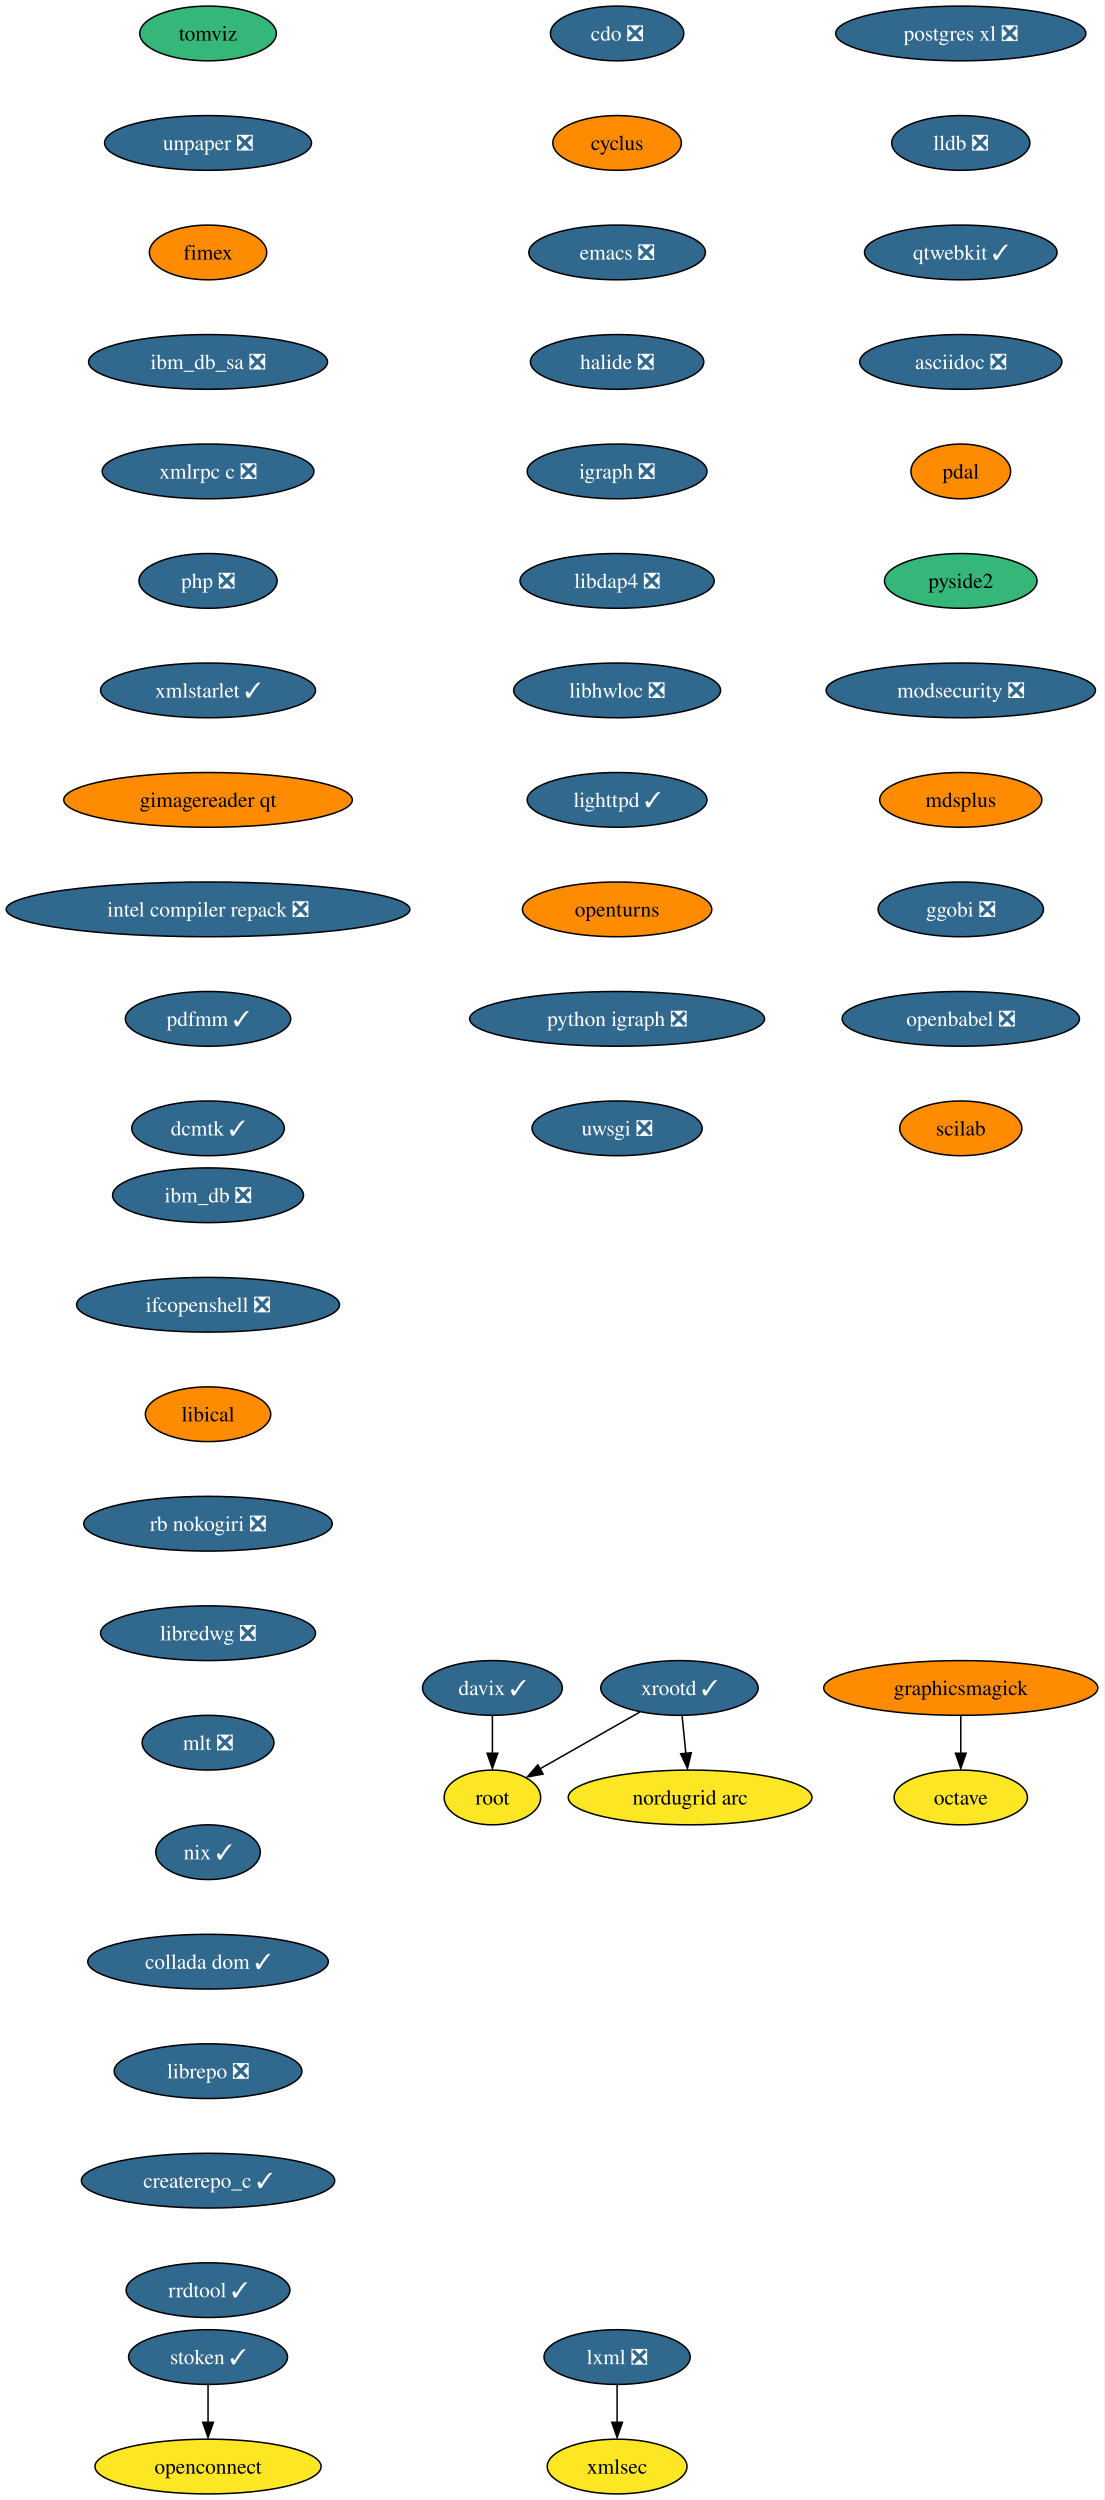
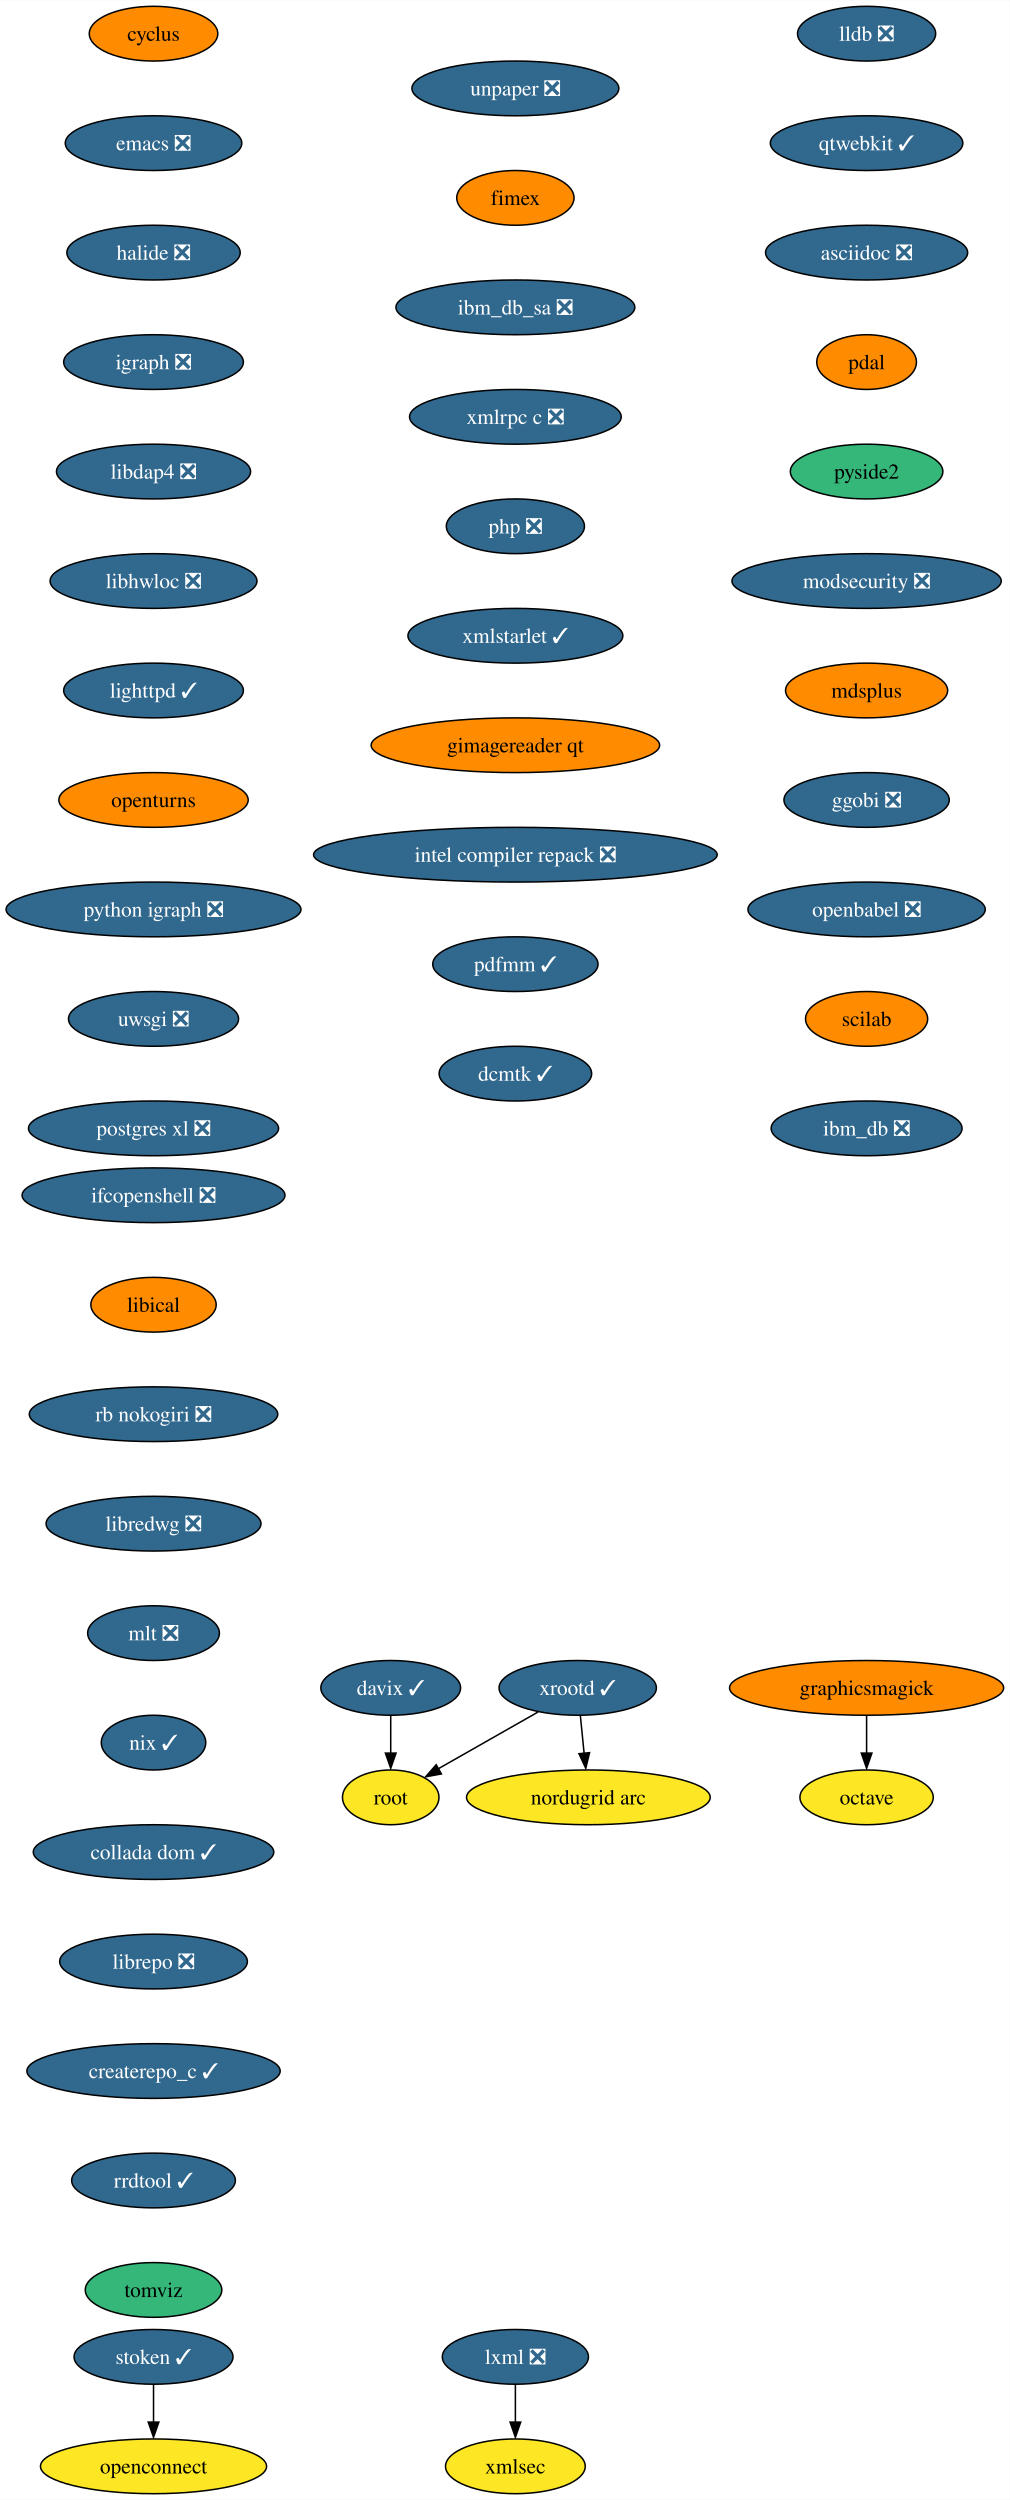
- <svg xmlns="http://www.w3.org/2000/svg" xmlns:xlink="http://www.w3.org/1999/xlink" width="726pt" height="1644pt" viewBox="0.00 0.00 725.90 1644.00">
+ <svg xmlns="http://www.w3.org/2000/svg" xmlns:xlink="http://www.w3.org/1999/xlink" width="664pt" height="1644pt" viewBox="0.00 0.00 664.12 1644.00">
  <g id="graph0" class="graph" transform="scale(1 1) rotate(0) translate(4 1640)">
-     <polygon fill="white" stroke="none" points="-4,4 -4,-1640 721.9,-1640 721.9,4 -4,4" />
+     <polygon fill="white" stroke="none" points="-4,4 -4,-1640 660.12,-1640 660.12,4 -4,4" />
    <g id="node1" class="node">
      <g id="a_node1">
-         <a xlink:href="https://github.com/conda-forge/cdo-feedstock/pull/138" xlink:title="cdo ❎">
-           <ellipse fill="#31688e" stroke="black" cx="401.76" cy="-1618" rx="43.84" ry="18" />
-           <text text-anchor="middle" x="401.76" y="-1613.33" font-family="Times,serif" font-size="14.00" fill="white">cdo ❎</text>
+         <a xlink:href="https://github.com/conda-forge/cyclus-feedstock" xlink:title="cyclus">
+           <ellipse fill="#ff8c00" stroke="black" cx="96.98" cy="-1618" rx="42.26" ry="18" />
+           <text text-anchor="middle" x="96.98" y="-1613.33" font-family="Times,serif" font-size="14.00">cyclus</text>
        </a>
      </g>
    </g>
    <g id="node2" class="node">
      <g id="a_node2">
-         <a xlink:href="https://github.com/conda-forge/cyclus-feedstock" xlink:title="cyclus">
-           <ellipse fill="#ff8c00" stroke="black" cx="401.76" cy="-1546" rx="42.26" ry="18" />
-           <text text-anchor="middle" x="401.76" y="-1541.33" font-family="Times,serif" font-size="14.00">cyclus</text>
+         <a xlink:href="https://github.com/conda-forge/emacs-feedstock/pull/71" xlink:title="emacs ❎">
+           <ellipse fill="#31688e" stroke="black" cx="96.98" cy="-1546" rx="58.05" ry="18" />
+           <text text-anchor="middle" x="96.98" y="-1541.33" font-family="Times,serif" font-size="14.00" fill="white">emacs ❎</text>
        </a>
      </g>
    </g>
    <g id="node3" class="node">
      <g id="a_node3">
-         <a xlink:href="https://github.com/conda-forge/emacs-feedstock/pull/71" xlink:title="emacs ❎">
-           <ellipse fill="#31688e" stroke="black" cx="401.76" cy="-1474" rx="58.05" ry="18" />
-           <text text-anchor="middle" x="401.76" y="-1469.33" font-family="Times,serif" font-size="14.00" fill="white">emacs ❎</text>
+         <a xlink:href="https://github.com/conda-forge/halide-feedstock/pull/8" xlink:title="halide ❎">
+           <ellipse fill="#31688e" stroke="black" cx="96.98" cy="-1474" rx="57" ry="18" />
+           <text text-anchor="middle" x="96.98" y="-1469.33" font-family="Times,serif" font-size="14.00" fill="white">halide ❎</text>
        </a>
      </g>
    </g>
    <g id="node4" class="node">
      <g id="a_node4">
-         <a xlink:href="https://github.com/conda-forge/halide-feedstock/pull/8" xlink:title="halide ❎">
-           <ellipse fill="#31688e" stroke="black" cx="401.76" cy="-1402" rx="57" ry="18" />
-           <text text-anchor="middle" x="401.76" y="-1397.33" font-family="Times,serif" font-size="14.00" fill="white">halide ❎</text>
+         <a xlink:href="https://github.com/conda-forge/igraph-feedstock/pull/51" xlink:title="igraph ❎">
+           <ellipse fill="#31688e" stroke="black" cx="96.98" cy="-1402" rx="59.1" ry="18" />
+           <text text-anchor="middle" x="96.98" y="-1397.33" font-family="Times,serif" font-size="14.00" fill="white">igraph ❎</text>
        </a>
      </g>
    </g>
    <g id="node5" class="node">
      <g id="a_node5">
-         <a xlink:href="https://github.com/conda-forge/igraph-feedstock/pull/51" xlink:title="igraph ❎">
-           <ellipse fill="#31688e" stroke="black" cx="401.76" cy="-1330" rx="59.1" ry="18" />
-           <text text-anchor="middle" x="401.76" y="-1325.33" font-family="Times,serif" font-size="14.00" fill="white">igraph ❎</text>
+         <a xlink:href="https://github.com/conda-forge/libdap4-feedstock/pull/43" xlink:title="libdap4 ❎">
+           <ellipse fill="#31688e" stroke="black" cx="96.98" cy="-1330" rx="63.84" ry="18" />
+           <text text-anchor="middle" x="96.98" y="-1325.33" font-family="Times,serif" font-size="14.00" fill="white">libdap4 ❎</text>
        </a>
      </g>
    </g>
    <g id="node6" class="node">
      <g id="a_node6">
-         <a xlink:href="https://github.com/conda-forge/libdap4-feedstock/pull/43" xlink:title="libdap4 ❎">
-           <ellipse fill="#31688e" stroke="black" cx="401.76" cy="-1258" rx="63.84" ry="18" />
-           <text text-anchor="middle" x="401.76" y="-1253.33" font-family="Times,serif" font-size="14.00" fill="white">libdap4 ❎</text>
+         <a xlink:href="https://github.com/conda-forge/libhwloc-feedstock/pull/45" xlink:title="libhwloc ❎">
+           <ellipse fill="#31688e" stroke="black" cx="96.98" cy="-1258" rx="68.04" ry="18" />
+           <text text-anchor="middle" x="96.98" y="-1253.33" font-family="Times,serif" font-size="14.00" fill="white">libhwloc ❎</text>
        </a>
      </g>
    </g>
    <g id="node7" class="node">
      <g id="a_node7">
-         <a xlink:href="https://github.com/conda-forge/libhwloc-feedstock/pull/45" xlink:title="libhwloc ❎">
-           <ellipse fill="#31688e" stroke="black" cx="401.76" cy="-1186" rx="68.04" ry="18" />
-           <text text-anchor="middle" x="401.76" y="-1181.33" font-family="Times,serif" font-size="14.00" fill="white">libhwloc ❎</text>
+         <a xlink:href="https://github.com/conda-forge/lighttpd-feedstock/pull/18" xlink:title="lighttpd ✓">
+           <ellipse fill="#31688e" stroke="black" cx="96.98" cy="-1186" rx="59.1" ry="18" />
+           <text text-anchor="middle" x="96.98" y="-1181.33" font-family="Times,serif" font-size="14.00" fill="white">lighttpd ✓</text>
        </a>
      </g>
    </g>
    <g id="node8" class="node">
      <g id="a_node8">
-         <a xlink:href="https://github.com/conda-forge/lighttpd-feedstock/pull/18" xlink:title="lighttpd ✓">
-           <ellipse fill="#31688e" stroke="black" cx="401.76" cy="-1114" rx="59.1" ry="18" />
-           <text text-anchor="middle" x="401.76" y="-1109.33" font-family="Times,serif" font-size="14.00" fill="white">lighttpd ✓</text>
+         <a xlink:href="https://github.com/conda-forge/openturns-feedstock" xlink:title="openturns">
+           <ellipse fill="#ff8c00" stroke="black" cx="96.98" cy="-1114" rx="62.26" ry="18" />
+           <text text-anchor="middle" x="96.98" y="-1109.33" font-family="Times,serif" font-size="14.00">openturns</text>
+         </a>
+       </g>
+     </g>
+     <g id="node12" class="node">
+       <g id="a_node12">
+         <a xlink:href="https://github.com/conda-forge/python-igraph-feedstock/pull/68" xlink:title="python igraph ❎">
+           <ellipse fill="#31688e" stroke="black" cx="96.98" cy="-1042" rx="96.98" ry="18" />
+           <text text-anchor="middle" x="96.98" y="-1037.33" font-family="Times,serif" font-size="14.00" fill="white">python igraph ❎</text>
        </a>
      </g>
    </g>
    <g id="node9" class="node">
      <g id="a_node9">
-         <a xlink:href="https://github.com/conda-forge/openturns-feedstock" xlink:title="openturns">
-           <ellipse fill="#ff8c00" stroke="black" cx="401.76" cy="-1042" rx="62.26" ry="18" />
-           <text text-anchor="middle" x="401.76" y="-1037.33" font-family="Times,serif" font-size="14.00">openturns</text>
+         <a xlink:href="https://github.com/conda-forge/lxml-feedstock/pull/77" xlink:title="lxml ❎">
+           <ellipse fill="#31688e" stroke="black" cx="334.98" cy="-90" rx="48.05" ry="18" />
+           <text text-anchor="middle" x="334.98" y="-85.33" font-family="Times,serif" font-size="14.00" fill="white">lxml ❎</text>
+         </a>
+       </g>
+     </g>
+     <g id="node10" class="node">
+       <g id="a_node10">
+         <a xlink:href="https://github.com/conda-forge/xmlsec-feedstock" xlink:title="xmlsec">
+           <ellipse fill="#fde725" stroke="black" cx="334.98" cy="-18" rx="45.95" ry="18" />
+           <text text-anchor="middle" x="334.98" y="-13.32" font-family="Times,serif" font-size="14.00">xmlsec</text>
+         </a>
+       </g>
+     </g>
+     <g id="edge8" class="edge">
+       <path fill="none" stroke="black" d="M334.98,-71.7C334.98,-64.24 334.98,-55.32 334.98,-46.97" />
+       <polygon fill="black" stroke="black" points="338.48,-47.1 334.98,-37.1 331.48,-47.1 338.48,-47.1" />
+     </g>
+     <g id="node11" class="node">
+       <g id="a_node11">
+         <a xlink:href="https://github.com/conda-forge/octave-feedstock" xlink:title="octave">
+           <ellipse fill="#fde725" stroke="black" cx="565.98" cy="-458" rx="43.84" ry="18" />
+           <text text-anchor="middle" x="565.98" y="-453.32" font-family="Times,serif" font-size="14.00">octave</text>
        </a>
      </g>
    </g>
    <g id="node13" class="node">
      <g id="a_node13">
-         <a xlink:href="https://github.com/conda-forge/python-igraph-feedstock/pull/68" xlink:title="python igraph ❎">
-           <ellipse fill="#31688e" stroke="black" cx="401.76" cy="-970" rx="96.98" ry="18" />
-           <text text-anchor="middle" x="401.76" y="-965.33" font-family="Times,serif" font-size="14.00" fill="white">python igraph ❎</text>
-         </a>
-       </g>
-     </g>
-     <g id="node10" class="node">
-       <g id="a_node10">
-         <a xlink:href="https://github.com/conda-forge/lxml-feedstock/pull/77" xlink:title="lxml ❎">
-           <ellipse fill="#31688e" stroke="black" cx="401.76" cy="-90" rx="48.05" ry="18" />
-           <text text-anchor="middle" x="401.76" y="-85.33" font-family="Times,serif" font-size="14.00" fill="white">lxml ❎</text>
-         </a>
-       </g>
-     </g>
-     <g id="node11" class="node">
-       <g id="a_node11">
-         <a xlink:href="https://github.com/conda-forge/xmlsec-feedstock" xlink:title="xmlsec">
-           <ellipse fill="#fde725" stroke="black" cx="401.76" cy="-18" rx="45.95" ry="18" />
-           <text text-anchor="middle" x="401.76" y="-13.32" font-family="Times,serif" font-size="14.00">xmlsec</text>
-         </a>
-       </g>
-     </g>
-     <g id="edge9" class="edge">
-       <path fill="none" stroke="black" d="M401.76,-71.7C401.76,-64.24 401.76,-55.32 401.76,-46.97" />
-       <polygon fill="black" stroke="black" points="405.26,-47.1 401.76,-37.1 398.26,-47.1 405.26,-47.1" />
-     </g>
-     <g id="node12" class="node">
-       <g id="a_node12">
-         <a xlink:href="https://github.com/conda-forge/octave-feedstock" xlink:title="octave">
-           <ellipse fill="#fde725" stroke="black" cx="627.76" cy="-458" rx="43.84" ry="18" />
-           <text text-anchor="middle" x="627.76" y="-453.32" font-family="Times,serif" font-size="14.00">octave</text>
+         <a xlink:href="https://github.com/conda-forge/uwsgi-feedstock/pull/66" xlink:title="uwsgi ❎">
+           <ellipse fill="#31688e" stroke="black" cx="96.98" cy="-970" rx="55.94" ry="18" />
+           <text text-anchor="middle" x="96.98" y="-965.33" font-family="Times,serif" font-size="14.00" fill="white">uwsgi ❎</text>
        </a>
      </g>
    </g>
    <g id="node14" class="node">
      <g id="a_node14">
-         <a xlink:href="https://github.com/conda-forge/uwsgi-feedstock/pull/66" xlink:title="uwsgi ❎">
-           <ellipse fill="#31688e" stroke="black" cx="401.76" cy="-898" rx="55.94" ry="18" />
-           <text text-anchor="middle" x="401.76" y="-893.33" font-family="Times,serif" font-size="14.00" fill="white">uwsgi ❎</text>
+         <a xlink:href="https://github.com/conda-forge/postgres-xl-feedstock/pull/11" xlink:title="postgres xl ❎">
+           <ellipse fill="#31688e" stroke="black" cx="96.98" cy="-898" rx="82.25" ry="18" />
+           <text text-anchor="middle" x="96.98" y="-893.33" font-family="Times,serif" font-size="14.00" fill="white">postgres xl ❎</text>
        </a>
      </g>
    </g>
    <g id="node15" class="node">
      <g id="a_node15">
-         <a xlink:href="https://github.com/conda-forge/postgres-xl-feedstock/pull/11" xlink:title="postgres xl ❎">
-           <ellipse fill="#31688e" stroke="black" cx="627.76" cy="-1618" rx="82.25" ry="18" />
-           <text text-anchor="middle" x="627.76" y="-1613.33" font-family="Times,serif" font-size="14.00" fill="white">postgres xl ❎</text>
+         <a xlink:href="https://github.com/conda-forge/lldb-feedstock/pull/37" xlink:title="lldb ❎">
+           <ellipse fill="#31688e" stroke="black" cx="565.98" cy="-1618" rx="45.42" ry="18" />
+           <text text-anchor="middle" x="565.98" y="-1613.33" font-family="Times,serif" font-size="14.00" fill="white">lldb ❎</text>
        </a>
      </g>
    </g>
    <g id="node16" class="node">
      <g id="a_node16">
-         <a xlink:href="https://github.com/conda-forge/lldb-feedstock/pull/37" xlink:title="lldb ❎">
-           <ellipse fill="#31688e" stroke="black" cx="627.76" cy="-1546" rx="45.42" ry="18" />
-           <text text-anchor="middle" x="627.76" y="-1541.33" font-family="Times,serif" font-size="14.00" fill="white">lldb ❎</text>
+         <a xlink:href="https://github.com/conda-forge/qtwebkit-feedstock/pull/32" xlink:title="qtwebkit ✓">
+           <ellipse fill="#31688e" stroke="black" cx="565.98" cy="-1546" rx="63.31" ry="18" />
+           <text text-anchor="middle" x="565.98" y="-1541.33" font-family="Times,serif" font-size="14.00" fill="white">qtwebkit ✓</text>
        </a>
      </g>
    </g>
    <g id="node17" class="node">
      <g id="a_node17">
-         <a xlink:href="https://github.com/conda-forge/qtwebkit-feedstock/pull/32" xlink:title="qtwebkit ✓">
-           <ellipse fill="#31688e" stroke="black" cx="627.76" cy="-1474" rx="63.31" ry="18" />
-           <text text-anchor="middle" x="627.76" y="-1469.33" font-family="Times,serif" font-size="14.00" fill="white">qtwebkit ✓</text>
+         <a xlink:href="https://github.com/conda-forge/asciidoc-feedstock/pull/20" xlink:title="asciidoc ❎">
+           <ellipse fill="#31688e" stroke="black" cx="565.98" cy="-1474" rx="66.47" ry="18" />
+           <text text-anchor="middle" x="565.98" y="-1469.33" font-family="Times,serif" font-size="14.00" fill="white">asciidoc ❎</text>
        </a>
      </g>
    </g>
    <g id="node18" class="node">
      <g id="a_node18">
-         <a xlink:href="https://github.com/conda-forge/asciidoc-feedstock/pull/20" xlink:title="asciidoc ❎">
-           <ellipse fill="#31688e" stroke="black" cx="627.76" cy="-1402" rx="66.47" ry="18" />
-           <text text-anchor="middle" x="627.76" y="-1397.33" font-family="Times,serif" font-size="14.00" fill="white">asciidoc ❎</text>
+         <a xlink:href="https://github.com/conda-forge/pdal-feedstock" xlink:title="pdal">
+           <ellipse fill="#ff8c00" stroke="black" cx="565.98" cy="-1402" rx="32.79" ry="18" />
+           <text text-anchor="middle" x="565.98" y="-1397.33" font-family="Times,serif" font-size="14.00">pdal</text>
        </a>
      </g>
    </g>
    <g id="node19" class="node">
      <g id="a_node19">
-         <a xlink:href="https://github.com/conda-forge/pdal-feedstock" xlink:title="pdal">
-           <ellipse fill="#ff8c00" stroke="black" cx="627.76" cy="-1330" rx="32.79" ry="18" />
-           <text text-anchor="middle" x="627.76" y="-1325.33" font-family="Times,serif" font-size="14.00">pdal</text>
+         <a xlink:href="https://github.com/conda-forge/pyside2-feedstock" xlink:title="pyside2">
+           <ellipse fill="#35b779" stroke="black" cx="565.98" cy="-1330" rx="50.16" ry="18" />
+           <text text-anchor="middle" x="565.98" y="-1325.33" font-family="Times,serif" font-size="14.00">pyside2</text>
        </a>
      </g>
    </g>
    <g id="node20" class="node">
      <g id="a_node20">
-         <a xlink:href="https://github.com/conda-forge/pyside2-feedstock" xlink:title="pyside2">
-           <ellipse fill="#35b779" stroke="black" cx="627.76" cy="-1258" rx="50.16" ry="18" />
-           <text text-anchor="middle" x="627.76" y="-1253.33" font-family="Times,serif" font-size="14.00">pyside2</text>
+         <a xlink:href="https://github.com/conda-forge/modsecurity-feedstock/pull/12" xlink:title="modsecurity ❎">
+           <ellipse fill="#31688e" stroke="black" cx="565.98" cy="-1258" rx="88.56" ry="18" />
+           <text text-anchor="middle" x="565.98" y="-1253.33" font-family="Times,serif" font-size="14.00" fill="white">modsecurity ❎</text>
        </a>
      </g>
    </g>
    <g id="node21" class="node">
      <g id="a_node21">
-         <a xlink:href="https://github.com/conda-forge/modsecurity-feedstock/pull/12" xlink:title="modsecurity ❎">
-           <ellipse fill="#31688e" stroke="black" cx="627.76" cy="-1186" rx="88.56" ry="18" />
-           <text text-anchor="middle" x="627.76" y="-1181.33" font-family="Times,serif" font-size="14.00" fill="white">modsecurity ❎</text>
+         <a xlink:href="https://github.com/conda-forge/mdsplus-feedstock" xlink:title="mdsplus">
+           <ellipse fill="#ff8c00" stroke="black" cx="565.98" cy="-1186" rx="53.31" ry="18" />
+           <text text-anchor="middle" x="565.98" y="-1181.33" font-family="Times,serif" font-size="14.00">mdsplus</text>
        </a>
      </g>
    </g>
    <g id="node22" class="node">
      <g id="a_node22">
-         <a xlink:href="https://github.com/conda-forge/mdsplus-feedstock" xlink:title="mdsplus">
-           <ellipse fill="#ff8c00" stroke="black" cx="627.76" cy="-1114" rx="53.31" ry="18" />
-           <text text-anchor="middle" x="627.76" y="-1109.33" font-family="Times,serif" font-size="14.00">mdsplus</text>
+         <a xlink:href="https://github.com/conda-forge/ggobi-feedstock/pull/3" xlink:title="ggobi ❎">
+           <ellipse fill="#31688e" stroke="black" cx="565.98" cy="-1114" rx="54.36" ry="18" />
+           <text text-anchor="middle" x="565.98" y="-1109.33" font-family="Times,serif" font-size="14.00" fill="white">ggobi ❎</text>
+         </a>
+       </g>
+     </g>
+     <g id="node28" class="node">
+       <g id="a_node28">
+         <a xlink:href="https://github.com/conda-forge/openbabel-feedstock/pull/35" xlink:title="openbabel ❎">
+           <ellipse fill="#31688e" stroke="black" cx="565.98" cy="-1042" rx="78.04" ry="18" />
+           <text text-anchor="middle" x="565.98" y="-1037.33" font-family="Times,serif" font-size="14.00" fill="white">openbabel ❎</text>
        </a>
      </g>
    </g>
    <g id="node23" class="node">
      <g id="a_node23">
-         <a xlink:href="https://github.com/conda-forge/ggobi-feedstock/pull/3" xlink:title="ggobi ❎">
-           <ellipse fill="#31688e" stroke="black" cx="627.76" cy="-1042" rx="54.36" ry="18" />
-           <text text-anchor="middle" x="627.76" y="-1037.33" font-family="Times,serif" font-size="14.00" fill="white">ggobi ❎</text>
-         </a>
-       </g>
+         <a xlink:href="https://github.com/conda-forge/graphicsmagick-feedstock" xlink:title="graphicsmagick">
+           <ellipse fill="#ff8c00" stroke="black" cx="565.98" cy="-530" rx="90.14" ry="18" />
+           <text text-anchor="middle" x="565.98" y="-525.33" font-family="Times,serif" font-size="14.00">graphicsmagick</text>
+         </a>
+       </g>
+     </g>
+     <g id="edge19" class="edge">
+       <path fill="none" stroke="black" d="M565.98,-511.7C565.98,-504.24 565.98,-495.32 565.98,-486.97" />
+       <polygon fill="black" stroke="black" points="569.48,-487.1 565.98,-477.1 562.48,-487.1 569.48,-487.1" />
+     </g>
+     <g id="node24" class="node">
+       <g id="a_node24">
+         <a xlink:href="https://github.com/conda-forge/xrootd-feedstock/pull/72" xlink:title="xrootd ✓">
+           <ellipse fill="#31688e" stroke="black" cx="375.98" cy="-530" rx="51.74" ry="18" />
+           <text text-anchor="middle" x="375.98" y="-525.33" font-family="Times,serif" font-size="14.00" fill="white">xrootd ✓</text>
+         </a>
+       </g>
+     </g>
+     <g id="node25" class="node">
+       <g id="a_node25">
+         <a xlink:href="https://github.com/conda-forge/root-feedstock" xlink:title="root">
+           <ellipse fill="#fde725" stroke="black" cx="252.98" cy="-458" rx="31.74" ry="18" />
+           <text text-anchor="middle" x="252.98" y="-453.32" font-family="Times,serif" font-size="14.00">root</text>
+         </a>
+       </g>
+     </g>
+     <g id="edge20" class="edge">
+       <path fill="none" stroke="black" d="M349.9,-514.15C330.75,-503.26 304.65,-488.4 284.36,-476.86" />
+       <polygon fill="black" stroke="black" points="286.34,-473.39 275.92,-471.48 282.88,-479.47 286.34,-473.39" />
+     </g>
+     <g id="node26" class="node">
+       <g id="a_node26">
+         <a xlink:href="https://github.com/conda-forge/nordugrid-arc-feedstock" xlink:title="nordugrid arc">
+           <ellipse fill="#fde725" stroke="black" cx="382.98" cy="-458" rx="80.14" ry="18" />
+           <text text-anchor="middle" x="382.98" y="-453.32" font-family="Times,serif" font-size="14.00">nordugrid arc</text>
+         </a>
+       </g>
+     </g>
+     <g id="edge21" class="edge">
+       <path fill="none" stroke="black" d="M377.71,-511.7C378.46,-504.24 379.35,-495.32 380.18,-486.97" />
+       <polygon fill="black" stroke="black" points="383.76,-487.4 381.27,-477.1 376.79,-486.71 383.76,-487.4" />
+     </g>
+     <g id="node27" class="node">
+       <g id="a_node27">
+         <a xlink:href="https://github.com/conda-forge/davix-feedstock/pull/36" xlink:title="davix ✓">
+           <ellipse fill="#31688e" stroke="black" cx="252.98" cy="-530" rx="45.95" ry="18" />
+           <text text-anchor="middle" x="252.98" y="-525.33" font-family="Times,serif" font-size="14.00" fill="white">davix ✓</text>
+         </a>
+       </g>
+     </g>
+     <g id="edge22" class="edge">
+       <path fill="none" stroke="black" d="M252.98,-511.7C252.98,-504.24 252.98,-495.32 252.98,-486.97" />
+       <polygon fill="black" stroke="black" points="256.48,-487.1 252.98,-477.1 249.48,-487.1 256.48,-487.1" />
    </g>
    <g id="node29" class="node">
      <g id="a_node29">
-         <a xlink:href="https://github.com/conda-forge/openbabel-feedstock/pull/35" xlink:title="openbabel ❎">
-           <ellipse fill="#31688e" stroke="black" cx="627.76" cy="-970" rx="78.04" ry="18" />
-           <text text-anchor="middle" x="627.76" y="-965.33" font-family="Times,serif" font-size="14.00" fill="white">openbabel ❎</text>
-         </a>
-       </g>
-     </g>
-     <g id="node24" class="node">
-       <g id="a_node24">
-         <a xlink:href="https://github.com/conda-forge/graphicsmagick-feedstock" xlink:title="graphicsmagick">
-           <ellipse fill="#ff8c00" stroke="black" cx="627.76" cy="-530" rx="90.14" ry="18" />
-           <text text-anchor="middle" x="627.76" y="-525.33" font-family="Times,serif" font-size="14.00">graphicsmagick</text>
-         </a>
-       </g>
-     </g>
-     <g id="edge20" class="edge">
-       <path fill="none" stroke="black" d="M627.76,-511.7C627.76,-504.24 627.76,-495.32 627.76,-486.97" />
-       <polygon fill="black" stroke="black" points="631.26,-487.1 627.76,-477.1 624.26,-487.1 631.26,-487.1" />
-     </g>
-     <g id="node25" class="node">
-       <g id="a_node25">
-         <a xlink:href="https://github.com/conda-forge/xrootd-feedstock/pull/72" xlink:title="xrootd ✓">
-           <ellipse fill="#31688e" stroke="black" cx="442.76" cy="-530" rx="51.74" ry="18" />
-           <text text-anchor="middle" x="442.76" y="-525.33" font-family="Times,serif" font-size="14.00" fill="white">xrootd ✓</text>
-         </a>
-       </g>
-     </g>
-     <g id="node26" class="node">
-       <g id="a_node26">
-         <a xlink:href="https://github.com/conda-forge/root-feedstock" xlink:title="root">
-           <ellipse fill="#fde725" stroke="black" cx="319.76" cy="-458" rx="31.74" ry="18" />
-           <text text-anchor="middle" x="319.76" y="-453.32" font-family="Times,serif" font-size="14.00">root</text>
-         </a>
-       </g>
-     </g>
-     <g id="edge21" class="edge">
-       <path fill="none" stroke="black" d="M416.67,-514.15C397.52,-503.26 371.42,-488.4 351.13,-476.86" />
-       <polygon fill="black" stroke="black" points="353.11,-473.39 342.69,-471.48 349.65,-479.47 353.11,-473.39" />
-     </g>
-     <g id="node27" class="node">
-       <g id="a_node27">
-         <a xlink:href="https://github.com/conda-forge/nordugrid-arc-feedstock" xlink:title="nordugrid arc">
-           <ellipse fill="#fde725" stroke="black" cx="449.76" cy="-458" rx="80.14" ry="18" />
-           <text text-anchor="middle" x="449.76" y="-453.32" font-family="Times,serif" font-size="14.00">nordugrid arc</text>
-         </a>
-       </g>
-     </g>
-     <g id="edge22" class="edge">
-       <path fill="none" stroke="black" d="M444.49,-511.7C445.23,-504.24 446.12,-495.32 446.96,-486.97" />
-       <polygon fill="black" stroke="black" points="450.53,-487.4 448.04,-477.1 443.57,-486.71 450.53,-487.4" />
-     </g>
-     <g id="node28" class="node">
-       <g id="a_node28">
-         <a xlink:href="https://github.com/conda-forge/davix-feedstock/pull/36" xlink:title="davix ✓">
-           <ellipse fill="#31688e" stroke="black" cx="319.76" cy="-530" rx="45.95" ry="18" />
-           <text text-anchor="middle" x="319.76" y="-525.33" font-family="Times,serif" font-size="14.00" fill="white">davix ✓</text>
-         </a>
-       </g>
-     </g>
-     <g id="edge23" class="edge">
-       <path fill="none" stroke="black" d="M319.76,-511.7C319.76,-504.24 319.76,-495.32 319.76,-486.97" />
-       <polygon fill="black" stroke="black" points="323.26,-487.1 319.76,-477.1 316.26,-487.1 323.26,-487.1" />
+         <a xlink:href="https://github.com/conda-forge/scilab-feedstock" xlink:title="scilab">
+           <ellipse fill="#ff8c00" stroke="black" cx="565.98" cy="-970" rx="40.16" ry="18" />
+           <text text-anchor="middle" x="565.98" y="-965.33" font-family="Times,serif" font-size="14.00">scilab</text>
+         </a>
+       </g>
    </g>
    <g id="node30" class="node">
      <g id="a_node30">
-         <a xlink:href="https://github.com/conda-forge/scilab-feedstock" xlink:title="scilab">
-           <ellipse fill="#ff8c00" stroke="black" cx="627.76" cy="-898" rx="40.16" ry="18" />
-           <text text-anchor="middle" x="627.76" y="-893.33" font-family="Times,serif" font-size="14.00">scilab</text>
+         <a xlink:href="https://github.com/conda-forge/ibm_db-feedstock/pull/58" xlink:title="ibm_db ❎">
+           <ellipse fill="#31688e" stroke="black" cx="565.98" cy="-898" rx="62.78" ry="18" />
+           <text text-anchor="middle" x="565.98" y="-893.33" font-family="Times,serif" font-size="14.00" fill="white">ibm_db ❎</text>
        </a>
      </g>
    </g>
    <g id="node31" class="node">
      <g id="a_node31">
-         <a xlink:href="https://github.com/conda-forge/ibm_db-feedstock/pull/58" xlink:title="ibm_db ❎">
-           <ellipse fill="#31688e" stroke="black" cx="132.76" cy="-854" rx="62.78" ry="18" />
-           <text text-anchor="middle" x="132.76" y="-849.33" font-family="Times,serif" font-size="14.00" fill="white">ibm_db ❎</text>
+         <a xlink:href="https://github.com/conda-forge/ifcopenshell-feedstock/pull/28" xlink:title="ifcopenshell ❎">
+           <ellipse fill="#31688e" stroke="black" cx="96.98" cy="-854" rx="86.46" ry="18" />
+           <text text-anchor="middle" x="96.98" y="-849.33" font-family="Times,serif" font-size="14.00" fill="white">ifcopenshell ❎</text>
        </a>
      </g>
    </g>
    <g id="node32" class="node">
      <g id="a_node32">
-         <a xlink:href="https://github.com/conda-forge/ifcopenshell-feedstock/pull/28" xlink:title="ifcopenshell ❎">
-           <ellipse fill="#31688e" stroke="black" cx="132.76" cy="-782" rx="86.46" ry="18" />
-           <text text-anchor="middle" x="132.76" y="-777.33" font-family="Times,serif" font-size="14.00" fill="white">ifcopenshell ❎</text>
+         <a xlink:href="https://github.com/conda-forge/libical-feedstock" xlink:title="libical">
+           <ellipse fill="#ff8c00" stroke="black" cx="96.98" cy="-782" rx="41.21" ry="18" />
+           <text text-anchor="middle" x="96.98" y="-777.33" font-family="Times,serif" font-size="14.00">libical</text>
        </a>
      </g>
    </g>
    <g id="node33" class="node">
      <g id="a_node33">
-         <a xlink:href="https://github.com/conda-forge/libical-feedstock" xlink:title="libical">
-           <ellipse fill="#ff8c00" stroke="black" cx="132.76" cy="-710" rx="41.21" ry="18" />
-           <text text-anchor="middle" x="132.76" y="-705.33" font-family="Times,serif" font-size="14.00">libical</text>
+         <a xlink:href="https://github.com/conda-forge/rb-nokogiri-feedstock/pull/13" xlink:title="rb nokogiri ❎">
+           <ellipse fill="#31688e" stroke="black" cx="96.98" cy="-710" rx="81.72" ry="18" />
+           <text text-anchor="middle" x="96.98" y="-705.33" font-family="Times,serif" font-size="14.00" fill="white">rb nokogiri ❎</text>
        </a>
      </g>
    </g>
    <g id="node34" class="node">
      <g id="a_node34">
-         <a xlink:href="https://github.com/conda-forge/rb-nokogiri-feedstock/pull/13" xlink:title="rb nokogiri ❎">
-           <ellipse fill="#31688e" stroke="black" cx="132.76" cy="-638" rx="81.72" ry="18" />
-           <text text-anchor="middle" x="132.76" y="-633.33" font-family="Times,serif" font-size="14.00" fill="white">rb nokogiri ❎</text>
+         <a xlink:href="https://github.com/conda-forge/libredwg-feedstock/pull/84" xlink:title="libredwg ❎">
+           <ellipse fill="#31688e" stroke="black" cx="96.98" cy="-638" rx="70.68" ry="18" />
+           <text text-anchor="middle" x="96.98" y="-633.33" font-family="Times,serif" font-size="14.00" fill="white">libredwg ❎</text>
        </a>
      </g>
    </g>
    <g id="node35" class="node">
      <g id="a_node35">
-         <a xlink:href="https://github.com/conda-forge/libredwg-feedstock/pull/84" xlink:title="libredwg ❎">
-           <ellipse fill="#31688e" stroke="black" cx="132.76" cy="-566" rx="70.68" ry="18" />
-           <text text-anchor="middle" x="132.76" y="-561.33" font-family="Times,serif" font-size="14.00" fill="white">libredwg ❎</text>
+         <a xlink:href="https://github.com/conda-forge/mlt-feedstock/pull/23" xlink:title="mlt ❎">
+           <ellipse fill="#31688e" stroke="black" cx="96.98" cy="-566" rx="43.32" ry="18" />
+           <text text-anchor="middle" x="96.98" y="-561.33" font-family="Times,serif" font-size="14.00" fill="white">mlt ❎</text>
        </a>
      </g>
    </g>
    <g id="node36" class="node">
      <g id="a_node36">
-         <a xlink:href="https://github.com/conda-forge/mlt-feedstock/pull/23" xlink:title="mlt ❎">
-           <ellipse fill="#31688e" stroke="black" cx="132.76" cy="-494" rx="43.32" ry="18" />
-           <text text-anchor="middle" x="132.76" y="-489.32" font-family="Times,serif" font-size="14.00" fill="white">mlt ❎</text>
+         <a xlink:href="https://github.com/conda-forge/nix-feedstock/pull/22" xlink:title="nix ✓">
+           <ellipse fill="#31688e" stroke="black" cx="96.98" cy="-494" rx="34.37" ry="18" />
+           <text text-anchor="middle" x="96.98" y="-489.32" font-family="Times,serif" font-size="14.00" fill="white">nix ✓</text>
        </a>
      </g>
    </g>
    <g id="node37" class="node">
      <g id="a_node37">
-         <a xlink:href="https://github.com/conda-forge/nix-feedstock/pull/22" xlink:title="nix ✓">
-           <ellipse fill="#31688e" stroke="black" cx="132.76" cy="-422" rx="34.37" ry="18" />
-           <text text-anchor="middle" x="132.76" y="-417.32" font-family="Times,serif" font-size="14.00" fill="white">nix ✓</text>
+         <a xlink:href="https://github.com/conda-forge/collada-dom-feedstock/pull/7" xlink:title="collada dom ✓">
+           <ellipse fill="#31688e" stroke="black" cx="96.98" cy="-422" rx="79.09" ry="18" />
+           <text text-anchor="middle" x="96.98" y="-417.32" font-family="Times,serif" font-size="14.00" fill="white">collada dom ✓</text>
        </a>
      </g>
    </g>
    <g id="node38" class="node">
      <g id="a_node38">
-         <a xlink:href="https://github.com/conda-forge/collada-dom-feedstock/pull/7" xlink:title="collada dom ✓">
-           <ellipse fill="#31688e" stroke="black" cx="132.76" cy="-350" rx="79.09" ry="18" />
-           <text text-anchor="middle" x="132.76" y="-345.32" font-family="Times,serif" font-size="14.00" fill="white">collada dom ✓</text>
+         <a xlink:href="https://github.com/conda-forge/librepo-feedstock/pull/30" xlink:title="librepo ❎">
+           <ellipse fill="#31688e" stroke="black" cx="96.98" cy="-350" rx="61.73" ry="18" />
+           <text text-anchor="middle" x="96.98" y="-345.32" font-family="Times,serif" font-size="14.00" fill="white">librepo ❎</text>
        </a>
      </g>
    </g>
    <g id="node39" class="node">
      <g id="a_node39">
-         <a xlink:href="https://github.com/conda-forge/librepo-feedstock/pull/30" xlink:title="librepo ❎">
-           <ellipse fill="#31688e" stroke="black" cx="132.76" cy="-278" rx="61.73" ry="18" />
-           <text text-anchor="middle" x="132.76" y="-273.32" font-family="Times,serif" font-size="14.00" fill="white">librepo ❎</text>
+         <a xlink:href="https://github.com/conda-forge/createrepo_c-feedstock/pull/27" xlink:title="createrepo_c ✓">
+           <ellipse fill="#31688e" stroke="black" cx="96.98" cy="-278" rx="83.3" ry="18" />
+           <text text-anchor="middle" x="96.98" y="-273.32" font-family="Times,serif" font-size="14.00" fill="white">createrepo_c ✓</text>
+         </a>
+       </g>
+     </g>
+     <g id="node42" class="node">
+       <g id="a_node42">
+         <a xlink:href="https://github.com/conda-forge/rrdtool-feedstock/pull/11" xlink:title="rrdtool ✓">
+           <ellipse fill="#31688e" stroke="black" cx="96.98" cy="-206" rx="53.84" ry="18" />
+           <text text-anchor="middle" x="96.98" y="-201.33" font-family="Times,serif" font-size="14.00" fill="white">rrdtool ✓</text>
        </a>
      </g>
    </g>
    <g id="node40" class="node">
      <g id="a_node40">
-         <a xlink:href="https://github.com/conda-forge/createrepo_c-feedstock/pull/27" xlink:title="createrepo_c ✓">
-           <ellipse fill="#31688e" stroke="black" cx="132.76" cy="-206" rx="83.3" ry="18" />
-           <text text-anchor="middle" x="132.76" y="-201.33" font-family="Times,serif" font-size="14.00" fill="white">createrepo_c ✓</text>
-         </a>
-       </g>
+         <a xlink:href="https://github.com/conda-forge/openconnect-feedstock" xlink:title="openconnect">
+           <ellipse fill="#fde725" stroke="black" cx="96.98" cy="-18" rx="74.36" ry="18" />
+           <text text-anchor="middle" x="96.98" y="-13.32" font-family="Times,serif" font-size="14.00">openconnect</text>
+         </a>
+       </g>
+     </g>
+     <g id="node41" class="node">
+       <g id="a_node41">
+         <a xlink:href="https://github.com/conda-forge/stoken-feedstock/pull/12" xlink:title="stoken ✓">
+           <ellipse fill="#31688e" stroke="black" cx="96.98" cy="-90" rx="52.26" ry="18" />
+           <text text-anchor="middle" x="96.98" y="-85.33" font-family="Times,serif" font-size="14.00" fill="white">stoken ✓</text>
+         </a>
+       </g>
+     </g>
+     <g id="edge34" class="edge">
+       <path fill="none" stroke="black" d="M96.98,-71.7C96.98,-64.24 96.98,-55.32 96.98,-46.97" />
+       <polygon fill="black" stroke="black" points="100.48,-47.1 96.98,-37.1 93.48,-47.1 100.48,-47.1" />
    </g>
    <g id="node43" class="node">
      <g id="a_node43">
-         <a xlink:href="https://github.com/conda-forge/rrdtool-feedstock/pull/11" xlink:title="rrdtool ✓">
-           <ellipse fill="#31688e" stroke="black" cx="132.76" cy="-134" rx="53.84" ry="18" />
-           <text text-anchor="middle" x="132.76" y="-129.32" font-family="Times,serif" font-size="14.00" fill="white">rrdtool ✓</text>
-         </a>
-       </g>
-     </g>
-     <g id="node41" class="node">
-       <g id="a_node41">
-         <a xlink:href="https://github.com/conda-forge/openconnect-feedstock" xlink:title="openconnect">
-           <ellipse fill="#fde725" stroke="black" cx="132.76" cy="-18" rx="74.36" ry="18" />
-           <text text-anchor="middle" x="132.76" y="-13.32" font-family="Times,serif" font-size="14.00">openconnect</text>
-         </a>
-       </g>
-     </g>
-     <g id="node42" class="node">
-       <g id="a_node42">
-         <a xlink:href="https://github.com/conda-forge/stoken-feedstock/pull/12" xlink:title="stoken ✓">
-           <ellipse fill="#31688e" stroke="black" cx="132.76" cy="-90" rx="52.26" ry="18" />
-           <text text-anchor="middle" x="132.76" y="-85.33" font-family="Times,serif" font-size="14.00" fill="white">stoken ✓</text>
-         </a>
-       </g>
-     </g>
-     <g id="edge35" class="edge">
-       <path fill="none" stroke="black" d="M132.76,-71.7C132.76,-64.24 132.76,-55.32 132.76,-46.97" />
-       <polygon fill="black" stroke="black" points="136.26,-47.1 132.76,-37.1 129.26,-47.1 136.26,-47.1" />
+         <a xlink:href="https://github.com/conda-forge/tomviz-feedstock" xlink:title="tomviz">
+           <ellipse fill="#35b779" stroke="black" cx="96.98" cy="-134" rx="44.9" ry="18" />
+           <text text-anchor="middle" x="96.98" y="-129.32" font-family="Times,serif" font-size="14.00">tomviz</text>
+         </a>
+       </g>
    </g>
    <g id="node44" class="node">
      <g id="a_node44">
-         <a xlink:href="https://github.com/conda-forge/tomviz-feedstock" xlink:title="tomviz">
-           <ellipse fill="#35b779" stroke="black" cx="132.76" cy="-1618" rx="44.9" ry="18" />
-           <text text-anchor="middle" x="132.76" y="-1613.33" font-family="Times,serif" font-size="14.00">tomviz</text>
+         <a xlink:href="https://github.com/conda-forge/unpaper-feedstock/pull/6" xlink:title="unpaper ❎">
+           <ellipse fill="#31688e" stroke="black" cx="334.98" cy="-1582" rx="68.04" ry="18" />
+           <text text-anchor="middle" x="334.98" y="-1577.33" font-family="Times,serif" font-size="14.00" fill="white">unpaper ❎</text>
        </a>
      </g>
    </g>
    <g id="node45" class="node">
      <g id="a_node45">
-         <a xlink:href="https://github.com/conda-forge/unpaper-feedstock/pull/6" xlink:title="unpaper ❎">
-           <ellipse fill="#31688e" stroke="black" cx="132.76" cy="-1546" rx="68.04" ry="18" />
-           <text text-anchor="middle" x="132.76" y="-1541.33" font-family="Times,serif" font-size="14.00" fill="white">unpaper ❎</text>
+         <a xlink:href="https://github.com/conda-forge/fimex-feedstock" xlink:title="fimex">
+           <ellipse fill="#ff8c00" stroke="black" cx="334.98" cy="-1510" rx="38.58" ry="18" />
+           <text text-anchor="middle" x="334.98" y="-1505.33" font-family="Times,serif" font-size="14.00">fimex</text>
        </a>
      </g>
    </g>
    <g id="node46" class="node">
      <g id="a_node46">
-         <a xlink:href="https://github.com/conda-forge/fimex-feedstock" xlink:title="fimex">
-           <ellipse fill="#ff8c00" stroke="black" cx="132.76" cy="-1474" rx="38.58" ry="18" />
-           <text text-anchor="middle" x="132.76" y="-1469.33" font-family="Times,serif" font-size="14.00">fimex</text>
+         <a xlink:href="https://github.com/conda-forge/ibm_db_sa-feedstock/pull/19" xlink:title="ibm_db_sa ❎">
+           <ellipse fill="#31688e" stroke="black" cx="334.98" cy="-1438" rx="78.57" ry="18" />
+           <text text-anchor="middle" x="334.98" y="-1433.33" font-family="Times,serif" font-size="14.00" fill="white">ibm_db_sa ❎</text>
        </a>
      </g>
    </g>
    <g id="node47" class="node">
      <g id="a_node47">
-         <a xlink:href="https://github.com/conda-forge/ibm_db_sa-feedstock/pull/19" xlink:title="ibm_db_sa ❎">
-           <ellipse fill="#31688e" stroke="black" cx="132.76" cy="-1402" rx="78.57" ry="18" />
-           <text text-anchor="middle" x="132.76" y="-1397.33" font-family="Times,serif" font-size="14.00" fill="white">ibm_db_sa ❎</text>
+         <a xlink:href="https://github.com/conda-forge/xmlrpc-c-feedstock/pull/3" xlink:title="xmlrpc c ❎">
+           <ellipse fill="#31688e" stroke="black" cx="334.98" cy="-1366" rx="69.62" ry="18" />
+           <text text-anchor="middle" x="334.98" y="-1361.33" font-family="Times,serif" font-size="14.00" fill="white">xmlrpc c ❎</text>
        </a>
      </g>
    </g>
    <g id="node48" class="node">
      <g id="a_node48">
-         <a xlink:href="https://github.com/conda-forge/xmlrpc-c-feedstock/pull/3" xlink:title="xmlrpc c ❎">
-           <ellipse fill="#31688e" stroke="black" cx="132.76" cy="-1330" rx="69.62" ry="18" />
-           <text text-anchor="middle" x="132.76" y="-1325.33" font-family="Times,serif" font-size="14.00" fill="white">xmlrpc c ❎</text>
+         <a xlink:href="https://github.com/conda-forge/php-feedstock/pull/80" xlink:title="php ❎">
+           <ellipse fill="#31688e" stroke="black" cx="334.98" cy="-1294" rx="45.42" ry="18" />
+           <text text-anchor="middle" x="334.98" y="-1289.33" font-family="Times,serif" font-size="14.00" fill="white">php ❎</text>
        </a>
      </g>
    </g>
    <g id="node49" class="node">
      <g id="a_node49">
-         <a xlink:href="https://github.com/conda-forge/php-feedstock/pull/80" xlink:title="php ❎">
-           <ellipse fill="#31688e" stroke="black" cx="132.76" cy="-1258" rx="45.42" ry="18" />
-           <text text-anchor="middle" x="132.76" y="-1253.33" font-family="Times,serif" font-size="14.00" fill="white">php ❎</text>
+         <a xlink:href="https://github.com/conda-forge/xmlstarlet-feedstock/pull/1" xlink:title="xmlstarlet ✓">
+           <ellipse fill="#31688e" stroke="black" cx="334.98" cy="-1222" rx="70.68" ry="18" />
+           <text text-anchor="middle" x="334.98" y="-1217.33" font-family="Times,serif" font-size="14.00" fill="white">xmlstarlet ✓</text>
        </a>
      </g>
    </g>
    <g id="node50" class="node">
      <g id="a_node50">
-         <a xlink:href="https://github.com/conda-forge/xmlstarlet-feedstock/pull/1" xlink:title="xmlstarlet ✓">
-           <ellipse fill="#31688e" stroke="black" cx="132.76" cy="-1186" rx="70.68" ry="18" />
-           <text text-anchor="middle" x="132.76" y="-1181.33" font-family="Times,serif" font-size="14.00" fill="white">xmlstarlet ✓</text>
+         <a xlink:href="https://github.com/conda-forge/gimagereader-qt-feedstock" xlink:title="gimagereader qt">
+           <ellipse fill="#ff8c00" stroke="black" cx="334.98" cy="-1150" rx="94.88" ry="18" />
+           <text text-anchor="middle" x="334.98" y="-1145.33" font-family="Times,serif" font-size="14.00">gimagereader qt</text>
        </a>
      </g>
    </g>
    <g id="node51" class="node">
      <g id="a_node51">
-         <a xlink:href="https://github.com/conda-forge/gimagereader-qt-feedstock" xlink:title="gimagereader qt">
-           <ellipse fill="#ff8c00" stroke="black" cx="132.76" cy="-1114" rx="94.88" ry="18" />
-           <text text-anchor="middle" x="132.76" y="-1109.33" font-family="Times,serif" font-size="14.00">gimagereader qt</text>
+         <a xlink:href="https://github.com/conda-forge/intel-compiler-repack-feedstock/pull/13" xlink:title="intel compiler repack ❎">
+           <ellipse fill="#31688e" stroke="black" cx="334.98" cy="-1078" rx="132.76" ry="18" />
+           <text text-anchor="middle" x="334.98" y="-1073.33" font-family="Times,serif" font-size="14.00" fill="white">intel compiler repack ❎</text>
        </a>
      </g>
    </g>
    <g id="node52" class="node">
      <g id="a_node52">
-         <a xlink:href="https://github.com/conda-forge/intel-compiler-repack-feedstock/pull/13" xlink:title="intel compiler repack ❎">
-           <ellipse fill="#31688e" stroke="black" cx="132.76" cy="-1042" rx="132.76" ry="18" />
-           <text text-anchor="middle" x="132.76" y="-1037.33" font-family="Times,serif" font-size="14.00" fill="white">intel compiler repack ❎</text>
+         <a xlink:href="https://github.com/conda-forge/pdfmm-feedstock/pull/5" xlink:title="pdfmm ✓">
+           <ellipse fill="#31688e" stroke="black" cx="334.98" cy="-1006" rx="54.36" ry="18" />
+           <text text-anchor="middle" x="334.98" y="-1001.33" font-family="Times,serif" font-size="14.00" fill="white">pdfmm ✓</text>
        </a>
      </g>
    </g>
    <g id="node53" class="node">
      <g id="a_node53">
-         <a xlink:href="https://github.com/conda-forge/pdfmm-feedstock/pull/5" xlink:title="pdfmm ✓">
-           <ellipse fill="#31688e" stroke="black" cx="132.76" cy="-970" rx="54.36" ry="18" />
-           <text text-anchor="middle" x="132.76" y="-965.33" font-family="Times,serif" font-size="14.00" fill="white">pdfmm ✓</text>
-         </a>
-       </g>
-     </g>
-     <g id="node54" class="node">
-       <g id="a_node54">
        <a xlink:href="https://github.com/conda-forge/dcmtk-feedstock/pull/5" xlink:title="dcmtk ✓">
-           <ellipse fill="#31688e" stroke="black" cx="132.76" cy="-898" rx="50.16" ry="18" />
-           <text text-anchor="middle" x="132.76" y="-893.33" font-family="Times,serif" font-size="14.00" fill="white">dcmtk ✓</text>
+           <ellipse fill="#31688e" stroke="black" cx="334.98" cy="-934" rx="50.16" ry="18" />
+           <text text-anchor="middle" x="334.98" y="-929.33" font-family="Times,serif" font-size="14.00" fill="white">dcmtk ✓</text>
        </a>
      </g>
    </g>
  </g>
</svg>
